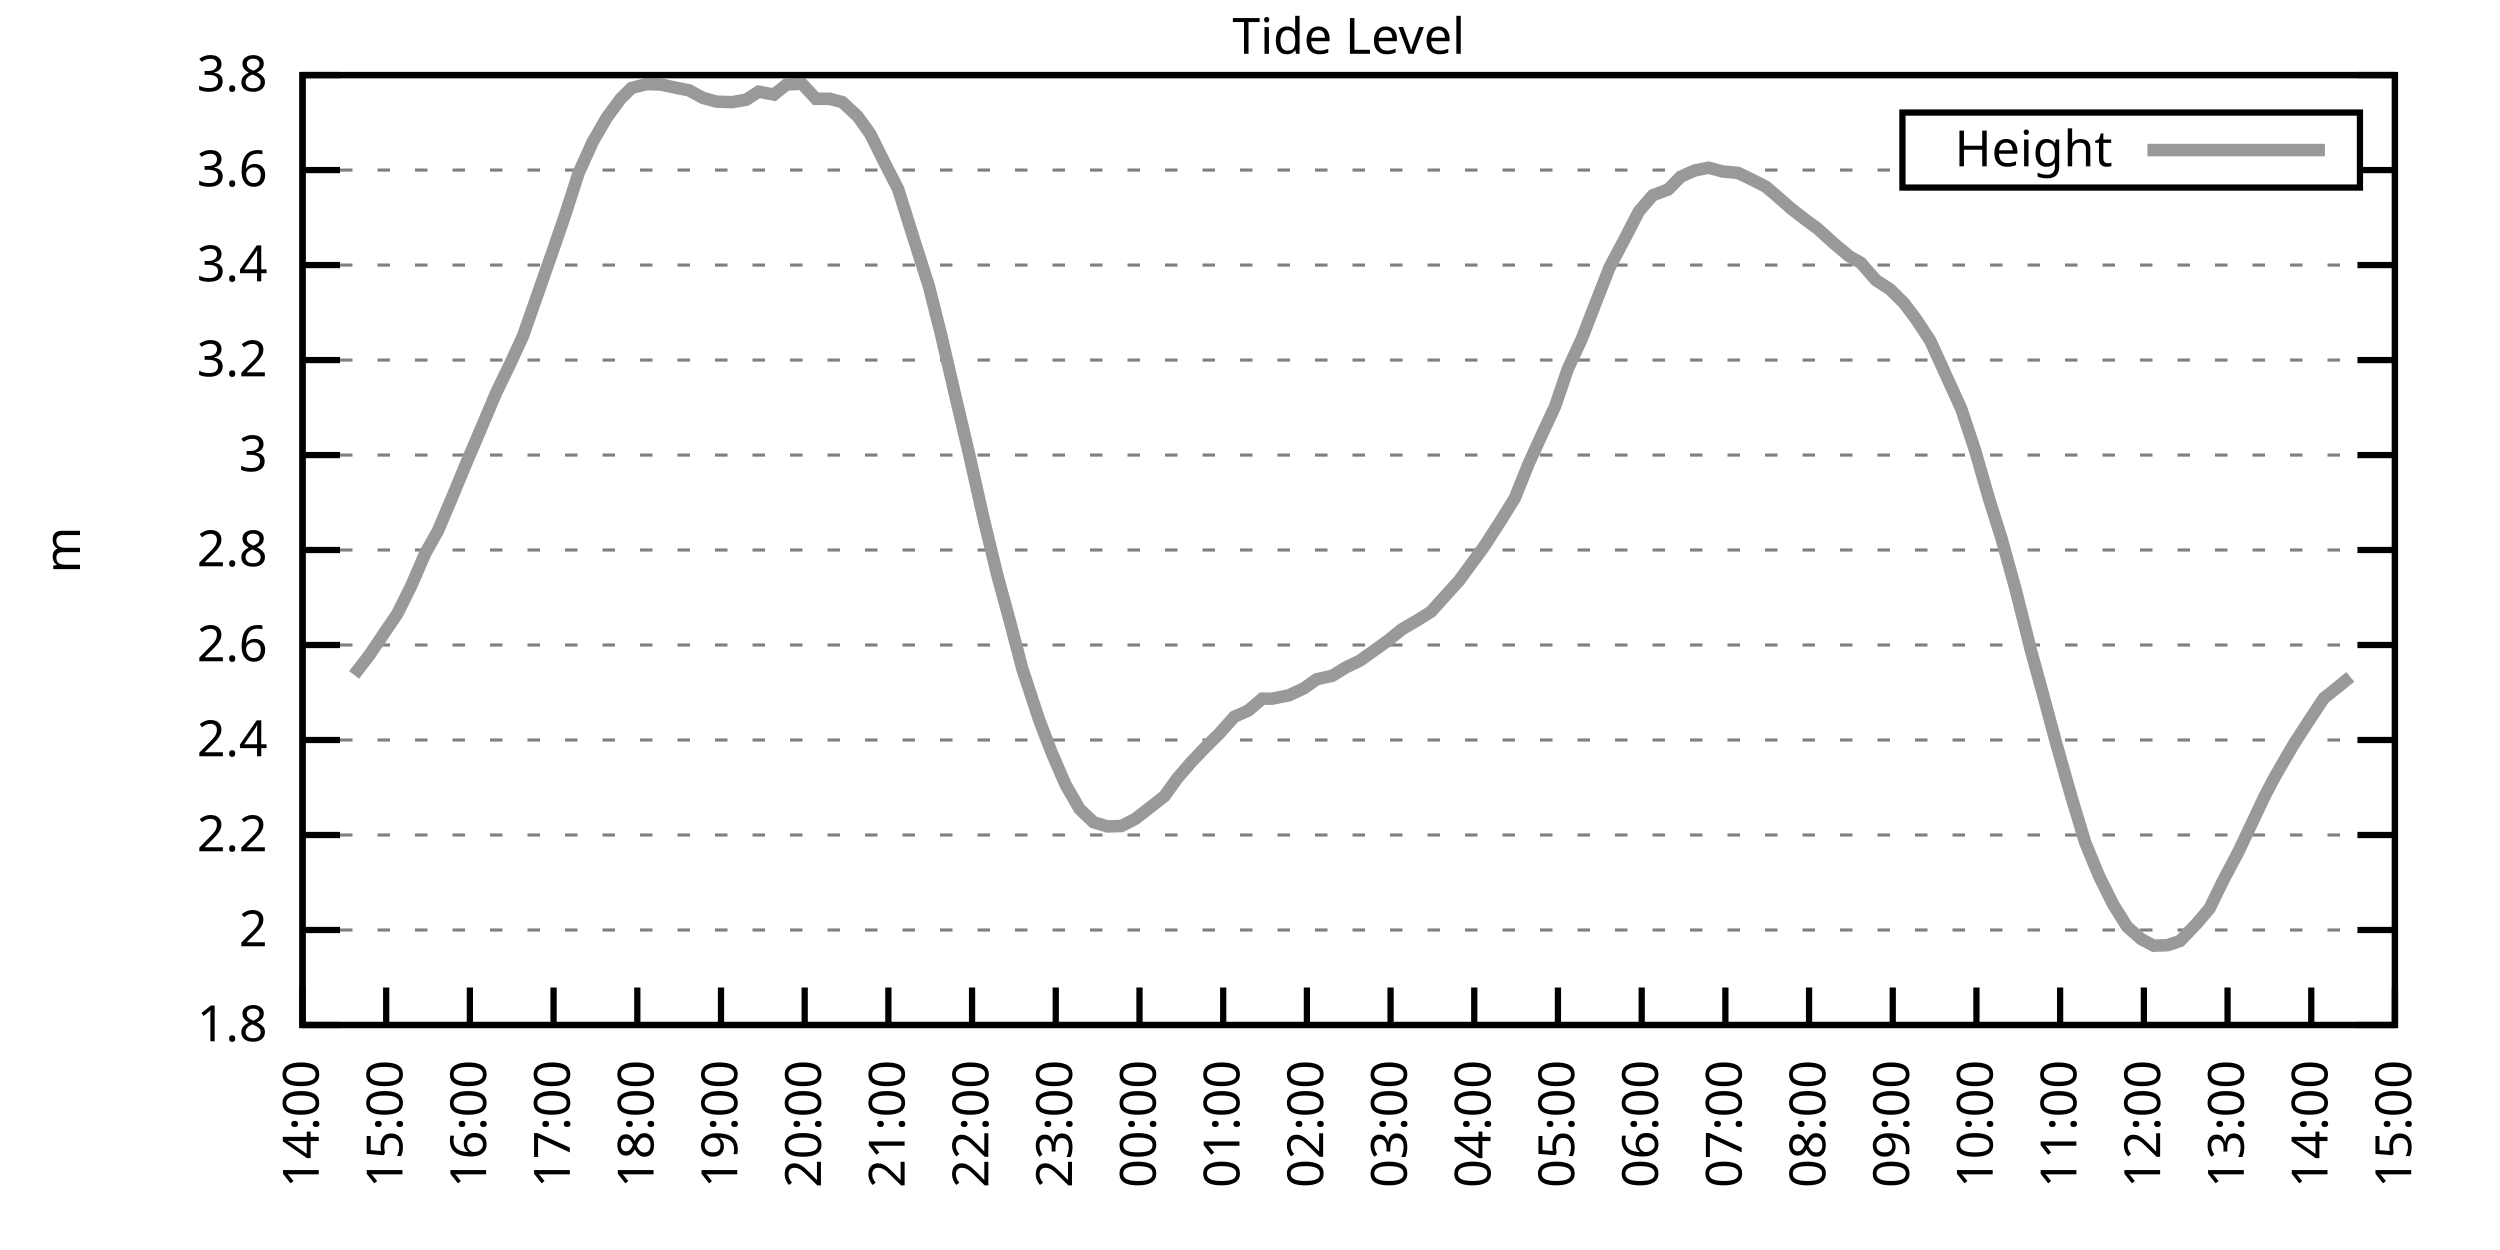
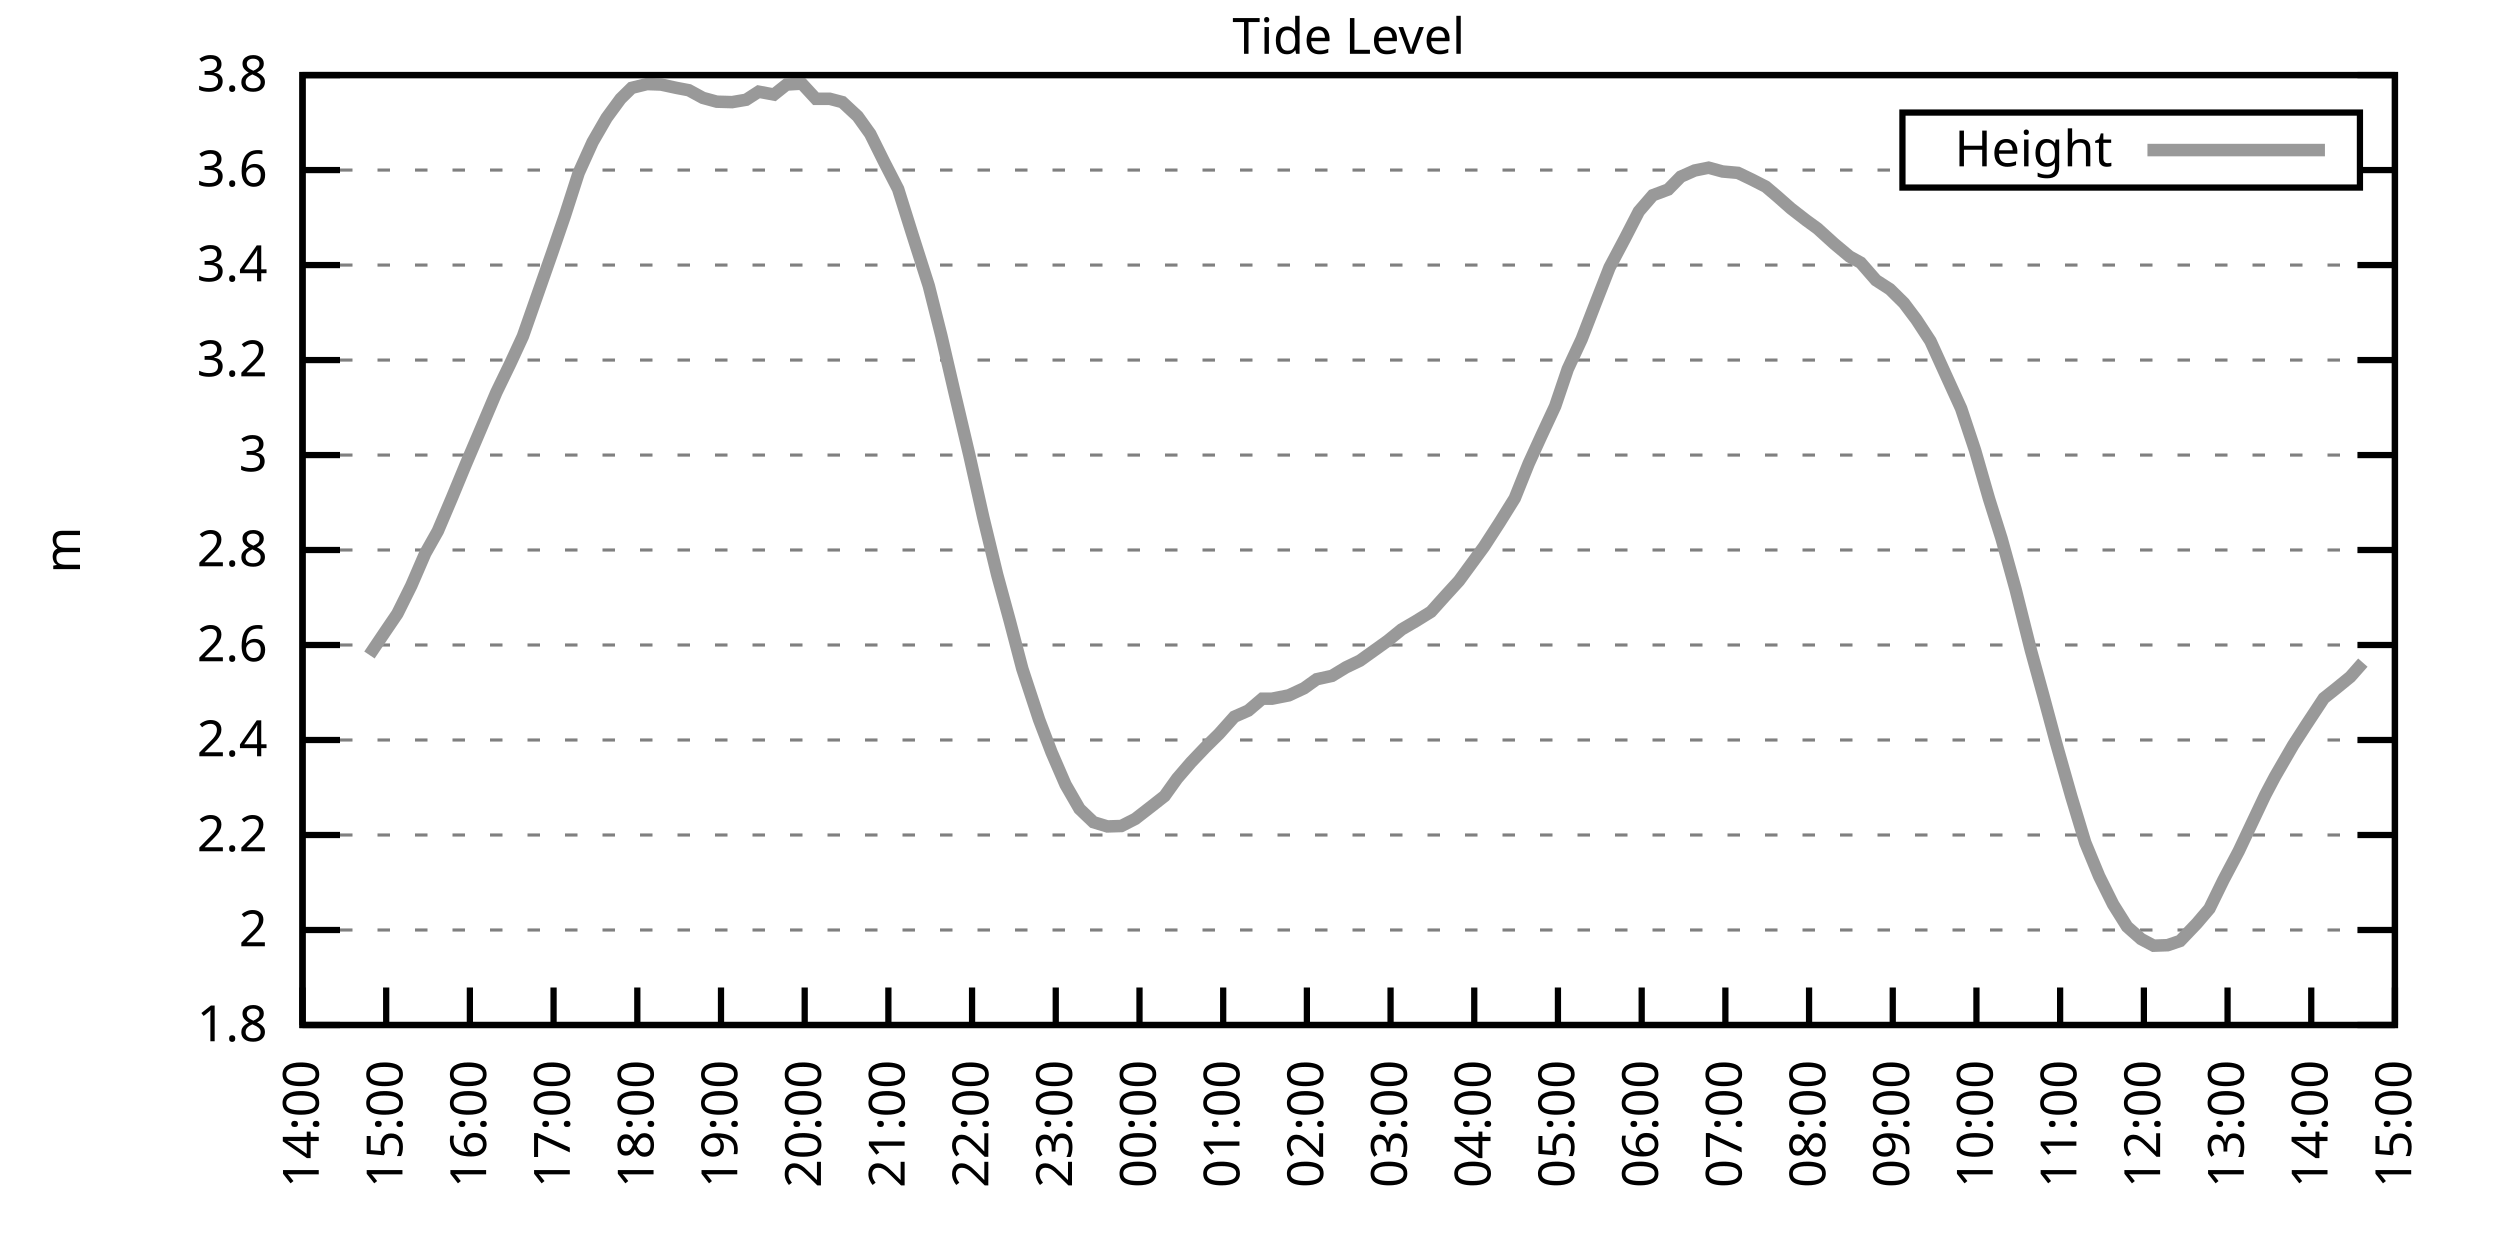
<svg xmlns="http://www.w3.org/2000/svg" xmlns:xlink="http://www.w3.org/1999/xlink" width="400" height="200" viewBox="0 0 400 200">
  <g id="gnuplot_canvas">
    <rect x="0" y="0" width="400" height="200" fill="none" />
    <defs>
      <circle id="gpDot" r="0.5" stroke-width="0.5" stroke="currentColor" />
      <path id="gpPt0" stroke-width="0.333" stroke="currentColor" d="M-1,0 h2 M0,-1 v2" />
      <path id="gpPt1" stroke-width="0.333" stroke="currentColor" d="M-1,-1 L1,1 M1,-1 L-1,1" />
      <path id="gpPt2" stroke-width="0.333" stroke="currentColor" d="M-1,0 L1,0 M0,-1 L0,1 M-1,-1 L1,1 M-1,1 L1,-1" />
      <rect id="gpPt3" stroke-width="0.333" stroke="currentColor" x="-1" y="-1" width="2" height="2" />
      <rect id="gpPt4" stroke-width="0.333" stroke="currentColor" fill="currentColor" x="-1" y="-1" width="2" height="2" />
      <circle id="gpPt5" stroke-width="0.333" stroke="currentColor" cx="0" cy="0" r="1" />
      <use xlink:href="#gpPt5" id="gpPt6" fill="currentColor" stroke="none" />
      <path id="gpPt7" stroke-width="0.333" stroke="currentColor" d="M0,-1.33 L-1.33,0.67 L1.33,0.67 z" />
      <use xlink:href="#gpPt7" id="gpPt8" fill="currentColor" stroke="none" />
      <use xlink:href="#gpPt7" id="gpPt9" stroke="currentColor" transform="rotate(180)" />
      <use xlink:href="#gpPt9" id="gpPt10" fill="currentColor" stroke="none" />
      <use xlink:href="#gpPt3" id="gpPt11" stroke="currentColor" transform="rotate(45)" />
      <use xlink:href="#gpPt11" id="gpPt12" fill="currentColor" stroke="none" />
      <path id="gpPt13" stroke-width="0.333" stroke="currentColor" d="M0,1.330 L1.265,0.411 L0.782,-1.067 L-0.782,-1.076 L-1.265,0.411 z" />
      <use xlink:href="#gpPt13" id="gpPt14" fill="currentColor" stroke="none" />
      <filter id="textbox" filterUnits="objectBoundingBox" x="0" y="0" height="1" width="1">
        <feFlood flood-color="white" flood-opacity="1" result="bgnd" />
        <feComposite in="SourceGraphic" in2="bgnd" operator="atop" />
      </filter>
      <filter id="greybox" filterUnits="objectBoundingBox" x="0" y="0" height="1" width="1">
        <feFlood flood-color="lightgrey" flood-opacity="1" result="grey" />
        <feComposite in="SourceGraphic" in2="grey" operator="atop" />
      </filter>
    </defs>
    <g fill="none" color="white" stroke="currentColor" stroke-width="1.00" stroke-linecap="butt" stroke-linejoin="miter">
</g>
    <g fill="none" color="black" stroke="currentColor" stroke-width="1.00" stroke-linecap="butt" stroke-linejoin="miter">
      <g stroke="none" shape-rendering="crispEdges">
        <polygon fill="rgb(255, 255, 255)" points="48.40,164.00 383.18,164.00 383.18,12.02 48.40,12.02 " />
      </g>
    </g>
    <g fill="none" color="black" stroke="currentColor" stroke-width="1.00" stroke-linecap="butt" stroke-linejoin="miter">
</g>
    <g fill="none" color="black" stroke="black" stroke-width="0.50" stroke-linecap="butt" stroke-linejoin="miter">
</g>
    <g fill="none" color="gray" stroke="currentColor" stroke-width="0.50" stroke-linecap="butt" stroke-linejoin="miter">
      <path stroke="gray" stroke-dasharray="2,4" class="gridline" d="M48.40,164.00 L383.19,164.00  " />
    </g>
    <g fill="none" color="gray" stroke="gray" stroke-width="1.00" stroke-linecap="butt" stroke-linejoin="miter">
</g>
    <g fill="none" color="black" stroke="currentColor" stroke-width="1.00" stroke-linecap="butt" stroke-linejoin="miter">
      <path stroke="black" d="M48.40,164.00 L54.40,164.00 M383.19,164.00 L377.19,164.00  " />
      <g transform="translate(42.80,166.60)" stroke="none" fill="black" font-family="Sans" font-size="8.00" text-anchor="end">
        <text>
          <tspan font-family="Sans"> 1.8</tspan>
        </text>
      </g>
    </g>
    <g fill="none" color="black" stroke="currentColor" stroke-width="1.00" stroke-linecap="butt" stroke-linejoin="miter">
</g>
    <g fill="none" color="black" stroke="black" stroke-width="0.50" stroke-linecap="butt" stroke-linejoin="miter">
</g>
    <g fill="none" color="gray" stroke="currentColor" stroke-width="0.50" stroke-linecap="butt" stroke-linejoin="miter">
      <path stroke="gray" stroke-dasharray="2,4" class="gridline" d="M48.40,148.80 L383.19,148.80  " />
    </g>
    <g fill="none" color="gray" stroke="gray" stroke-width="1.00" stroke-linecap="butt" stroke-linejoin="miter">
</g>
    <g fill="none" color="black" stroke="currentColor" stroke-width="1.00" stroke-linecap="butt" stroke-linejoin="miter">
      <path stroke="black" d="M48.40,148.80 L54.40,148.80 M383.19,148.80 L377.19,148.80  " />
      <g transform="translate(42.80,151.40)" stroke="none" fill="black" font-family="Sans" font-size="8.00" text-anchor="end">
        <text>
          <tspan font-family="Sans"> 2</tspan>
        </text>
      </g>
    </g>
    <g fill="none" color="black" stroke="currentColor" stroke-width="1.00" stroke-linecap="butt" stroke-linejoin="miter">
</g>
    <g fill="none" color="black" stroke="black" stroke-width="0.50" stroke-linecap="butt" stroke-linejoin="miter">
</g>
    <g fill="none" color="gray" stroke="currentColor" stroke-width="0.50" stroke-linecap="butt" stroke-linejoin="miter">
      <path stroke="gray" stroke-dasharray="2,4" class="gridline" d="M48.40,133.60 L383.19,133.60  " />
    </g>
    <g fill="none" color="gray" stroke="gray" stroke-width="1.00" stroke-linecap="butt" stroke-linejoin="miter">
</g>
    <g fill="none" color="black" stroke="currentColor" stroke-width="1.00" stroke-linecap="butt" stroke-linejoin="miter">
      <path stroke="black" d="M48.40,133.60 L54.40,133.60 M383.19,133.60 L377.19,133.60  " />
      <g transform="translate(42.80,136.20)" stroke="none" fill="black" font-family="Sans" font-size="8.00" text-anchor="end">
        <text>
          <tspan font-family="Sans"> 2.2</tspan>
        </text>
      </g>
    </g>
    <g fill="none" color="black" stroke="currentColor" stroke-width="1.00" stroke-linecap="butt" stroke-linejoin="miter">
</g>
    <g fill="none" color="black" stroke="black" stroke-width="0.50" stroke-linecap="butt" stroke-linejoin="miter">
</g>
    <g fill="none" color="gray" stroke="currentColor" stroke-width="0.50" stroke-linecap="butt" stroke-linejoin="miter">
      <path stroke="gray" stroke-dasharray="2,4" class="gridline" d="M48.40,118.40 L383.19,118.40  " />
    </g>
    <g fill="none" color="gray" stroke="gray" stroke-width="1.00" stroke-linecap="butt" stroke-linejoin="miter">
</g>
    <g fill="none" color="black" stroke="currentColor" stroke-width="1.00" stroke-linecap="butt" stroke-linejoin="miter">
      <path stroke="black" d="M48.40,118.40 L54.40,118.40 M383.19,118.40 L377.19,118.40  " />
      <g transform="translate(42.80,121.00)" stroke="none" fill="black" font-family="Sans" font-size="8.00" text-anchor="end">
        <text>
          <tspan font-family="Sans"> 2.4</tspan>
        </text>
      </g>
    </g>
    <g fill="none" color="black" stroke="currentColor" stroke-width="1.00" stroke-linecap="butt" stroke-linejoin="miter">
</g>
    <g fill="none" color="black" stroke="black" stroke-width="0.50" stroke-linecap="butt" stroke-linejoin="miter">
</g>
    <g fill="none" color="gray" stroke="currentColor" stroke-width="0.50" stroke-linecap="butt" stroke-linejoin="miter">
      <path stroke="gray" stroke-dasharray="2,4" class="gridline" d="M48.40,103.20 L383.19,103.20  " />
    </g>
    <g fill="none" color="gray" stroke="gray" stroke-width="1.00" stroke-linecap="butt" stroke-linejoin="miter">
</g>
    <g fill="none" color="black" stroke="currentColor" stroke-width="1.00" stroke-linecap="butt" stroke-linejoin="miter">
      <path stroke="black" d="M48.40,103.20 L54.40,103.20 M383.19,103.20 L377.19,103.20  " />
      <g transform="translate(42.80,105.80)" stroke="none" fill="black" font-family="Sans" font-size="8.00" text-anchor="end">
        <text>
          <tspan font-family="Sans"> 2.6</tspan>
        </text>
      </g>
    </g>
    <g fill="none" color="black" stroke="currentColor" stroke-width="1.00" stroke-linecap="butt" stroke-linejoin="miter">
</g>
    <g fill="none" color="black" stroke="black" stroke-width="0.50" stroke-linecap="butt" stroke-linejoin="miter">
</g>
    <g fill="none" color="gray" stroke="currentColor" stroke-width="0.50" stroke-linecap="butt" stroke-linejoin="miter">
      <path stroke="gray" stroke-dasharray="2,4" class="gridline" d="M48.40,88.00 L383.19,88.00  " />
    </g>
    <g fill="none" color="gray" stroke="gray" stroke-width="1.00" stroke-linecap="butt" stroke-linejoin="miter">
</g>
    <g fill="none" color="black" stroke="currentColor" stroke-width="1.00" stroke-linecap="butt" stroke-linejoin="miter">
      <path stroke="black" d="M48.40,88.00 L54.40,88.00 M383.19,88.00 L377.19,88.00  " />
      <g transform="translate(42.80,90.60)" stroke="none" fill="black" font-family="Sans" font-size="8.00" text-anchor="end">
        <text>
          <tspan font-family="Sans"> 2.8</tspan>
        </text>
      </g>
    </g>
    <g fill="none" color="black" stroke="currentColor" stroke-width="1.00" stroke-linecap="butt" stroke-linejoin="miter">
</g>
    <g fill="none" color="black" stroke="black" stroke-width="0.50" stroke-linecap="butt" stroke-linejoin="miter">
</g>
    <g fill="none" color="gray" stroke="currentColor" stroke-width="0.50" stroke-linecap="butt" stroke-linejoin="miter">
      <path stroke="gray" stroke-dasharray="2,4" class="gridline" d="M48.40,72.81 L383.19,72.81  " />
    </g>
    <g fill="none" color="gray" stroke="gray" stroke-width="1.00" stroke-linecap="butt" stroke-linejoin="miter">
</g>
    <g fill="none" color="black" stroke="currentColor" stroke-width="1.00" stroke-linecap="butt" stroke-linejoin="miter">
      <path stroke="black" d="M48.40,72.81 L54.40,72.81 M383.19,72.81 L377.19,72.81  " />
      <g transform="translate(42.80,75.41)" stroke="none" fill="black" font-family="Sans" font-size="8.00" text-anchor="end">
        <text>
          <tspan font-family="Sans"> 3</tspan>
        </text>
      </g>
    </g>
    <g fill="none" color="black" stroke="currentColor" stroke-width="1.00" stroke-linecap="butt" stroke-linejoin="miter">
</g>
    <g fill="none" color="black" stroke="black" stroke-width="0.50" stroke-linecap="butt" stroke-linejoin="miter">
</g>
    <g fill="none" color="gray" stroke="currentColor" stroke-width="0.50" stroke-linecap="butt" stroke-linejoin="miter">
      <path stroke="gray" stroke-dasharray="2,4" class="gridline" d="M48.40,57.61 L383.19,57.61  " />
    </g>
    <g fill="none" color="gray" stroke="gray" stroke-width="1.00" stroke-linecap="butt" stroke-linejoin="miter">
</g>
    <g fill="none" color="black" stroke="currentColor" stroke-width="1.00" stroke-linecap="butt" stroke-linejoin="miter">
      <path stroke="black" d="M48.40,57.61 L54.40,57.61 M383.19,57.61 L377.19,57.61  " />
      <g transform="translate(42.80,60.21)" stroke="none" fill="black" font-family="Sans" font-size="8.00" text-anchor="end">
        <text>
          <tspan font-family="Sans"> 3.2</tspan>
        </text>
      </g>
    </g>
    <g fill="none" color="black" stroke="currentColor" stroke-width="1.00" stroke-linecap="butt" stroke-linejoin="miter">
</g>
    <g fill="none" color="black" stroke="black" stroke-width="0.50" stroke-linecap="butt" stroke-linejoin="miter">
</g>
    <g fill="none" color="gray" stroke="currentColor" stroke-width="0.50" stroke-linecap="butt" stroke-linejoin="miter">
      <path stroke="gray" stroke-dasharray="2,4" class="gridline" d="M48.40,42.41 L383.19,42.41  " />
    </g>
    <g fill="none" color="gray" stroke="gray" stroke-width="1.00" stroke-linecap="butt" stroke-linejoin="miter">
</g>
    <g fill="none" color="black" stroke="currentColor" stroke-width="1.00" stroke-linecap="butt" stroke-linejoin="miter">
      <path stroke="black" d="M48.40,42.41 L54.40,42.41 M383.19,42.41 L377.19,42.41  " />
      <g transform="translate(42.80,45.01)" stroke="none" fill="black" font-family="Sans" font-size="8.00" text-anchor="end">
        <text>
          <tspan font-family="Sans"> 3.4</tspan>
        </text>
      </g>
    </g>
    <g fill="none" color="black" stroke="currentColor" stroke-width="1.00" stroke-linecap="butt" stroke-linejoin="miter">
</g>
    <g fill="none" color="black" stroke="black" stroke-width="0.50" stroke-linecap="butt" stroke-linejoin="miter">
</g>
    <g fill="none" color="gray" stroke="currentColor" stroke-width="0.50" stroke-linecap="butt" stroke-linejoin="miter">
      <path stroke="gray" stroke-dasharray="2,4" class="gridline" d="M48.40,27.21 L304.39,27.21 M377.59,27.21 L383.19,27.21  " />
    </g>
    <g fill="none" color="gray" stroke="gray" stroke-width="1.00" stroke-linecap="butt" stroke-linejoin="miter">
</g>
    <g fill="none" color="black" stroke="currentColor" stroke-width="1.00" stroke-linecap="butt" stroke-linejoin="miter">
      <path stroke="black" d="M48.40,27.21 L54.40,27.21 M383.19,27.21 L377.19,27.21  " />
      <g transform="translate(42.80,29.81)" stroke="none" fill="black" font-family="Sans" font-size="8.00" text-anchor="end">
        <text>
          <tspan font-family="Sans"> 3.6</tspan>
        </text>
      </g>
    </g>
    <g fill="none" color="black" stroke="currentColor" stroke-width="1.00" stroke-linecap="butt" stroke-linejoin="miter">
</g>
    <g fill="none" color="black" stroke="black" stroke-width="0.50" stroke-linecap="butt" stroke-linejoin="miter">
</g>
    <g fill="none" color="gray" stroke="currentColor" stroke-width="0.50" stroke-linecap="butt" stroke-linejoin="miter">
      <path stroke="gray" stroke-dasharray="2,4" class="gridline" d="M48.40,12.01 L383.19,12.01  " />
    </g>
    <g fill="none" color="gray" stroke="gray" stroke-width="1.00" stroke-linecap="butt" stroke-linejoin="miter">
</g>
    <g fill="none" color="black" stroke="currentColor" stroke-width="1.00" stroke-linecap="butt" stroke-linejoin="miter">
      <path stroke="black" d="M48.40,12.01 L54.40,12.01 M383.19,12.01 L377.19,12.01  " />
      <g transform="translate(42.80,14.61)" stroke="none" fill="black" font-family="Sans" font-size="8.00" text-anchor="end">
        <text>
          <tspan font-family="Sans"> 3.8</tspan>
        </text>
      </g>
    </g>
    <g fill="none" color="black" stroke="currentColor" stroke-width="1.00" stroke-linecap="butt" stroke-linejoin="miter">
      <path stroke="black" d="M48.40,164.00 L48.40,158.00  " />
      <g transform="translate(51.00,169.60) rotate(270.00)" stroke="none" fill="black" font-family="Sans" font-size="8.00" text-anchor="end">
        <text>
          <tspan font-family="Sans">14:00</tspan>
        </text>
      </g>
    </g>
    <g fill="none" color="black" stroke="currentColor" stroke-width="1.00" stroke-linecap="butt" stroke-linejoin="miter">
      <path stroke="black" d="M61.79,164.00 L61.79,158.00  " />
      <g transform="translate(64.39,169.60) rotate(270.00)" stroke="none" fill="black" font-family="Sans" font-size="8.00" text-anchor="end">
        <text>
          <tspan font-family="Sans">15:00</tspan>
        </text>
      </g>
    </g>
    <g fill="none" color="black" stroke="currentColor" stroke-width="1.00" stroke-linecap="butt" stroke-linejoin="miter">
      <path stroke="black" d="M75.18,164.00 L75.18,158.00  " />
      <g transform="translate(77.78,169.60) rotate(270.00)" stroke="none" fill="black" font-family="Sans" font-size="8.00" text-anchor="end">
        <text>
          <tspan font-family="Sans">16:00</tspan>
        </text>
      </g>
    </g>
    <g fill="none" color="black" stroke="currentColor" stroke-width="1.00" stroke-linecap="butt" stroke-linejoin="miter">
      <path stroke="black" d="M88.57,164.00 L88.57,158.00  " />
      <g transform="translate(91.17,169.60) rotate(270.00)" stroke="none" fill="black" font-family="Sans" font-size="8.00" text-anchor="end">
        <text>
          <tspan font-family="Sans">17:00</tspan>
        </text>
      </g>
    </g>
    <g fill="none" color="black" stroke="currentColor" stroke-width="1.00" stroke-linecap="butt" stroke-linejoin="miter">
      <path stroke="black" d="M101.97,164.00 L101.97,158.00  " />
      <g transform="translate(104.57,169.60) rotate(270.00)" stroke="none" fill="black" font-family="Sans" font-size="8.00" text-anchor="end">
        <text>
          <tspan font-family="Sans">18:00</tspan>
        </text>
      </g>
    </g>
    <g fill="none" color="black" stroke="currentColor" stroke-width="1.00" stroke-linecap="butt" stroke-linejoin="miter">
      <path stroke="black" d="M115.36,164.00 L115.36,158.00  " />
      <g transform="translate(117.96,169.60) rotate(270.00)" stroke="none" fill="black" font-family="Sans" font-size="8.00" text-anchor="end">
        <text>
          <tspan font-family="Sans">19:00</tspan>
        </text>
      </g>
    </g>
    <g fill="none" color="black" stroke="currentColor" stroke-width="1.00" stroke-linecap="butt" stroke-linejoin="miter">
      <path stroke="black" d="M128.75,164.00 L128.75,158.00  " />
      <g transform="translate(131.35,169.60) rotate(270.00)" stroke="none" fill="black" font-family="Sans" font-size="8.00" text-anchor="end">
        <text>
          <tspan font-family="Sans">20:00</tspan>
        </text>
      </g>
    </g>
    <g fill="none" color="black" stroke="currentColor" stroke-width="1.00" stroke-linecap="butt" stroke-linejoin="miter">
      <path stroke="black" d="M142.14,164.00 L142.14,158.00  " />
      <g transform="translate(144.74,169.60) rotate(270.00)" stroke="none" fill="black" font-family="Sans" font-size="8.00" text-anchor="end">
        <text>
          <tspan font-family="Sans">21:00</tspan>
        </text>
      </g>
    </g>
    <g fill="none" color="black" stroke="currentColor" stroke-width="1.00" stroke-linecap="butt" stroke-linejoin="miter">
      <path stroke="black" d="M155.53,164.00 L155.53,158.00  " />
      <g transform="translate(158.13,169.60) rotate(270.00)" stroke="none" fill="black" font-family="Sans" font-size="8.00" text-anchor="end">
        <text>
          <tspan font-family="Sans">22:00</tspan>
        </text>
      </g>
    </g>
    <g fill="none" color="black" stroke="currentColor" stroke-width="1.00" stroke-linecap="butt" stroke-linejoin="miter">
      <path stroke="black" d="M168.92,164.00 L168.92,158.00  " />
      <g transform="translate(171.52,169.60) rotate(270.00)" stroke="none" fill="black" font-family="Sans" font-size="8.00" text-anchor="end">
        <text>
          <tspan font-family="Sans">23:00</tspan>
        </text>
      </g>
    </g>
    <g fill="none" color="black" stroke="currentColor" stroke-width="1.00" stroke-linecap="butt" stroke-linejoin="miter">
      <path stroke="black" d="M182.32,164.00 L182.32,158.00  " />
      <g transform="translate(184.92,169.60) rotate(270.00)" stroke="none" fill="black" font-family="Sans" font-size="8.00" text-anchor="end">
        <text>
          <tspan font-family="Sans">00:00</tspan>
        </text>
      </g>
    </g>
    <g fill="none" color="black" stroke="currentColor" stroke-width="1.00" stroke-linecap="butt" stroke-linejoin="miter">
      <path stroke="black" d="M195.71,164.00 L195.71,158.00  " />
      <g transform="translate(198.31,169.60) rotate(270.00)" stroke="none" fill="black" font-family="Sans" font-size="8.00" text-anchor="end">
        <text>
          <tspan font-family="Sans">01:00</tspan>
        </text>
      </g>
    </g>
    <g fill="none" color="black" stroke="currentColor" stroke-width="1.00" stroke-linecap="butt" stroke-linejoin="miter">
      <path stroke="black" d="M209.10,164.00 L209.10,158.00  " />
      <g transform="translate(211.70,169.60) rotate(270.00)" stroke="none" fill="black" font-family="Sans" font-size="8.00" text-anchor="end">
        <text>
          <tspan font-family="Sans">02:00</tspan>
        </text>
      </g>
    </g>
    <g fill="none" color="black" stroke="currentColor" stroke-width="1.00" stroke-linecap="butt" stroke-linejoin="miter">
      <path stroke="black" d="M222.49,164.00 L222.49,158.00  " />
      <g transform="translate(225.09,169.60) rotate(270.00)" stroke="none" fill="black" font-family="Sans" font-size="8.00" text-anchor="end">
        <text>
          <tspan font-family="Sans">03:00</tspan>
        </text>
      </g>
    </g>
    <g fill="none" color="black" stroke="currentColor" stroke-width="1.00" stroke-linecap="butt" stroke-linejoin="miter">
      <path stroke="black" d="M235.88,164.00 L235.88,158.00  " />
      <g transform="translate(238.48,169.60) rotate(270.00)" stroke="none" fill="black" font-family="Sans" font-size="8.00" text-anchor="end">
        <text>
          <tspan font-family="Sans">04:00</tspan>
        </text>
      </g>
    </g>
    <g fill="none" color="black" stroke="currentColor" stroke-width="1.00" stroke-linecap="butt" stroke-linejoin="miter">
      <path stroke="black" d="M249.27,164.00 L249.27,158.00  " />
      <g transform="translate(251.87,169.60) rotate(270.00)" stroke="none" fill="black" font-family="Sans" font-size="8.00" text-anchor="end">
        <text>
          <tspan font-family="Sans">05:00</tspan>
        </text>
      </g>
    </g>
    <g fill="none" color="black" stroke="currentColor" stroke-width="1.00" stroke-linecap="butt" stroke-linejoin="miter">
      <path stroke="black" d="M262.67,164.00 L262.67,158.00  " />
      <g transform="translate(265.27,169.60) rotate(270.00)" stroke="none" fill="black" font-family="Sans" font-size="8.00" text-anchor="end">
        <text>
          <tspan font-family="Sans">06:00</tspan>
        </text>
      </g>
    </g>
    <g fill="none" color="black" stroke="currentColor" stroke-width="1.00" stroke-linecap="butt" stroke-linejoin="miter">
      <path stroke="black" d="M276.06,164.00 L276.06,158.00  " />
      <g transform="translate(278.66,169.60) rotate(270.00)" stroke="none" fill="black" font-family="Sans" font-size="8.00" text-anchor="end">
        <text>
          <tspan font-family="Sans">07:00</tspan>
        </text>
      </g>
    </g>
    <g fill="none" color="black" stroke="currentColor" stroke-width="1.00" stroke-linecap="butt" stroke-linejoin="miter">
      <path stroke="black" d="M289.45,164.00 L289.45,158.00  " />
      <g transform="translate(292.05,169.60) rotate(270.00)" stroke="none" fill="black" font-family="Sans" font-size="8.00" text-anchor="end">
        <text>
          <tspan font-family="Sans">08:00</tspan>
        </text>
      </g>
    </g>
    <g fill="none" color="black" stroke="currentColor" stroke-width="1.00" stroke-linecap="butt" stroke-linejoin="miter">
      <path stroke="black" d="M302.84,164.00 L302.84,158.00  " />
      <g transform="translate(305.44,169.60) rotate(270.00)" stroke="none" fill="black" font-family="Sans" font-size="8.00" text-anchor="end">
        <text>
          <tspan font-family="Sans">09:00</tspan>
        </text>
      </g>
    </g>
    <g fill="none" color="black" stroke="currentColor" stroke-width="1.00" stroke-linecap="butt" stroke-linejoin="miter">
      <path stroke="black" d="M316.23,164.00 L316.23,158.00  " />
      <g transform="translate(318.83,169.60) rotate(270.00)" stroke="none" fill="black" font-family="Sans" font-size="8.00" text-anchor="end">
        <text>
          <tspan font-family="Sans">10:00</tspan>
        </text>
      </g>
    </g>
    <g fill="none" color="black" stroke="currentColor" stroke-width="1.00" stroke-linecap="butt" stroke-linejoin="miter">
      <path stroke="black" d="M329.62,164.00 L329.62,158.00  " />
      <g transform="translate(332.22,169.60) rotate(270.00)" stroke="none" fill="black" font-family="Sans" font-size="8.00" text-anchor="end">
        <text>
          <tspan font-family="Sans">11:00</tspan>
        </text>
      </g>
    </g>
    <g fill="none" color="black" stroke="currentColor" stroke-width="1.00" stroke-linecap="butt" stroke-linejoin="miter">
      <path stroke="black" d="M343.02,164.00 L343.02,158.00  " />
      <g transform="translate(345.62,169.60) rotate(270.00)" stroke="none" fill="black" font-family="Sans" font-size="8.00" text-anchor="end">
        <text>
          <tspan font-family="Sans">12:00</tspan>
        </text>
      </g>
    </g>
    <g fill="none" color="black" stroke="currentColor" stroke-width="1.00" stroke-linecap="butt" stroke-linejoin="miter">
      <path stroke="black" d="M356.41,164.00 L356.41,158.00  " />
      <g transform="translate(359.01,169.60) rotate(270.00)" stroke="none" fill="black" font-family="Sans" font-size="8.00" text-anchor="end">
        <text>
          <tspan font-family="Sans">13:00</tspan>
        </text>
      </g>
    </g>
    <g fill="none" color="black" stroke="currentColor" stroke-width="1.00" stroke-linecap="butt" stroke-linejoin="miter">
      <path stroke="black" d="M369.80,164.00 L369.80,158.00  " />
      <g transform="translate(372.40,169.60) rotate(270.00)" stroke="none" fill="black" font-family="Sans" font-size="8.00" text-anchor="end">
        <text>
          <tspan font-family="Sans">14:00</tspan>
        </text>
      </g>
    </g>
    <g fill="none" color="black" stroke="currentColor" stroke-width="1.00" stroke-linecap="butt" stroke-linejoin="miter">
      <path stroke="black" d="M383.19,164.00 L383.19,158.00  " />
      <g transform="translate(385.79,169.60) rotate(270.00)" stroke="none" fill="black" font-family="Sans" font-size="8.00" text-anchor="end">
        <text>
          <tspan font-family="Sans">15:00</tspan>
        </text>
      </g>
    </g>
    <g fill="none" color="black" stroke="currentColor" stroke-width="1.00" stroke-linecap="butt" stroke-linejoin="miter">
</g>
    <g fill="none" color="black" stroke="currentColor" stroke-width="1.00" stroke-linecap="butt" stroke-linejoin="miter">
      <path stroke="black" d="M48.40,12.01 L48.40,164.00 L383.19,164.00 L383.19,12.01 L48.40,12.01 Z  " />
    </g>
    <g fill="none" color="black" stroke="currentColor" stroke-width="1.00" stroke-linecap="butt" stroke-linejoin="miter">
</g>
    <g fill="none" color="black" stroke="currentColor" stroke-width="1.00" stroke-linecap="butt" stroke-linejoin="miter">
      <path stroke="black" d="M304.39,30.01 L304.39,18.01 L377.59,18.01 L377.59,30.01 L304.39,30.01 Z  " />
    </g>
    <g id="Tide_level_plot_1">
      <g fill="none" color="white" stroke="black" stroke-width="2.00" stroke-linecap="butt" stroke-linejoin="miter">
</g>
      <g fill="none" color="black" stroke="currentColor" stroke-width="2.00" stroke-linecap="butt" stroke-linejoin="miter">
        <g transform="translate(337.99,26.61)" stroke="none" fill="black" font-family="Sans" font-size="8.00" text-anchor="end">
          <text>
            <tspan font-family="Sans">Height</tspan>
          </text>
        </g>
      </g>
      <g fill="none" color="black" stroke="currentColor" stroke-width="2.00" stroke-linecap="butt" stroke-linejoin="miter">
-         <path stroke="rgb(153, 153, 153)" d="M343.59,24.01 L371.99,24.01 M56.66,107.99 L59.11,104.80 L61.57,101.15 L63.58,98.19 L65.81,93.70 L68.04,88.54   L70.05,84.97 L72.28,79.72 L74.51,74.33 L76.52,69.61 L79.42,62.77 L81.66,58.14 L83.66,53.81 L88.35,40.43   L90.36,34.58 L92.59,27.66 L94.82,22.73 L97.06,18.85 L99.29,15.81 L101.07,14.06 L103.53,13.45 L105.76,13.53   L108.22,14.06 L110.22,14.44 L112.46,15.66 L114.69,16.27 L117.14,16.34 L119.38,15.96 L121.38,14.67 L123.84,15.13   L125.85,13.53 L128.30,13.38 L130.54,15.81 L132.77,15.81 L134.78,16.34 L137.23,18.62 L139.24,21.43 L141.47,25.92   L143.70,30.25 L145.94,37.39 L148.61,45.75 L150.62,53.73 L152.63,62.39 L155.09,72.81 L157.32,82.76 L159.55,91.96   L161.56,99.33 L163.57,107.00 L166.25,115.14 L168.25,120.38 L170.49,125.55 L172.72,129.42 L174.95,131.55 L177.18,132.23   L179.41,132.16 L181.65,131.02 L184.10,129.12 L186.33,127.37 L188.34,124.56 L190.57,121.97 L192.81,119.62 L195.04,117.42   L197.49,114.68 L199.73,113.69 L201.96,111.79 L203.52,111.79 L206.20,111.26 L208.65,110.12 L210.66,108.68 L213.12,108.14   L215.35,106.78 L217.58,105.71 L222.04,102.52 L224.28,100.70 L226.51,99.40 L228.96,97.88 L231.20,95.38 L233.43,92.94   L235.21,90.51 L237.44,87.47 L239.90,83.67 L242.36,79.72 L244.59,74.17 L246.60,69.77 L248.83,64.98 L250.84,59.05   L253.07,54.26 L255.30,48.49 L257.53,42.79 L259.99,38.15 L262.22,33.82 L264.45,31.24 L266.91,30.32 L268.92,28.27   L271.15,27.28 L273.38,26.83 L275.61,27.44 L278.07,27.66 L280.30,28.73 L282.53,29.87 L284.32,31.39 L286.55,33.36   L289.00,35.26 L290.79,36.56 L293.47,38.99 L295.92,41.04 L297.71,42.03 L300.16,44.84 L302.39,46.28 L304.63,48.49   L306.63,51.15 L308.87,54.57 L311.32,59.96 L313.78,65.36 L316.01,72.05 L318.24,79.80 L320.25,86.18 L322.48,94.24   L324.94,104.04 L326.95,111.34 L328.95,118.78 L331.41,127.45 L333.64,134.82 L335.87,140.21 L338.10,144.70 L340.34,148.27   L342.57,150.24 L344.58,151.31 L346.81,151.23 L348.82,150.55 L351.50,147.74 L353.51,145.38 L355.74,140.82 L358.19,136.19   L360.20,131.93 L362.43,127.22 L364.00,124.25 L366.90,119.24 L368.91,116.12 L371.81,111.72 L373.82,110.12 L376.05,108.30    " />
+         <path stroke="rgb(153, 153, 153)" d="M343.59,24.01 L371.99,24.01 M59.11,104.80 L61.57,101.15 L63.58,98.19 L65.81,93.70 L68.04,88.54 L70.05,84.97   L72.28,79.72 L74.51,74.33 L76.52,69.61 L79.42,62.77 L81.66,58.14 L83.66,53.81 L88.35,40.43 L90.36,34.58   L92.59,27.66 L94.82,22.73 L97.06,18.85 L99.29,15.81 L101.07,14.06 L103.53,13.45 L105.76,13.53 L108.22,14.06   L110.22,14.44 L112.46,15.66 L114.69,16.27 L117.14,16.34 L119.38,15.96 L121.38,14.67 L123.84,15.13 L125.85,13.53   L128.30,13.38 L130.54,15.81 L132.77,15.81 L134.78,16.34 L137.23,18.62 L139.24,21.43 L141.47,25.92 L143.70,30.25   L145.94,37.39 L148.61,45.75 L150.62,53.73 L152.63,62.39 L155.09,72.81 L157.32,82.76 L159.55,91.96 L161.56,99.33   L163.57,107.00 L166.25,115.14 L168.25,120.38 L170.49,125.55 L172.72,129.42 L174.95,131.55 L177.18,132.23 L179.41,132.16   L181.65,131.02 L184.10,129.12 L186.33,127.37 L188.34,124.56 L190.57,121.97 L192.81,119.62 L195.04,117.42 L197.49,114.68   L199.73,113.69 L201.96,111.79 L203.52,111.79 L206.20,111.26 L208.65,110.12 L210.66,108.68 L213.12,108.14 L215.35,106.78   L217.58,105.71 L222.04,102.52 L224.28,100.70 L226.51,99.40 L228.96,97.88 L231.20,95.38 L233.43,92.94 L235.21,90.51   L237.44,87.47 L239.90,83.67 L242.36,79.72 L244.59,74.17 L246.60,69.77 L248.83,64.98 L250.84,59.05 L253.07,54.26   L255.30,48.49 L257.53,42.79 L259.99,38.15 L262.22,33.82 L264.45,31.24 L266.91,30.32 L268.92,28.27 L271.15,27.28   L273.38,26.83 L275.61,27.44 L278.07,27.66 L280.30,28.73 L282.53,29.87 L284.32,31.39 L286.55,33.36 L289.00,35.26   L290.79,36.56 L293.47,38.99 L295.92,41.04 L297.71,42.03 L300.16,44.84 L302.39,46.28 L304.63,48.49 L306.63,51.15   L308.87,54.57 L311.32,59.96 L313.78,65.36 L316.01,72.05 L318.24,79.80 L320.25,86.18 L322.48,94.24 L324.94,104.04   L326.95,111.34 L328.95,118.78 L331.41,127.45 L333.64,134.82 L335.87,140.21 L338.10,144.70 L340.34,148.27 L342.57,150.24   L344.58,151.31 L346.81,151.23 L348.82,150.55 L351.50,147.74 L353.51,145.38 L355.74,140.82 L358.19,136.19 L360.20,131.93   L362.43,127.22 L364.00,124.25 L366.90,119.24 L368.91,116.12 L371.81,111.72 L373.82,110.12 L376.05,108.30 L378.06,106.02    " />
      </g>
    </g>
    <g fill="none" color="black" stroke="currentColor" stroke-width="2.00" stroke-linecap="butt" stroke-linejoin="miter">
</g>
    <g fill="none" color="black" stroke="black" stroke-width="1.00" stroke-linecap="butt" stroke-linejoin="miter">
</g>
    <g fill="none" color="black" stroke="currentColor" stroke-width="1.00" stroke-linecap="butt" stroke-linejoin="miter">
      <path stroke="black" d="M48.40,12.01 L48.40,164.00 L383.19,164.00 L383.19,12.01 L48.40,12.01 Z  " />
      <g transform="translate(12.80,88.01) rotate(270.00)" stroke="none" fill="black" font-family="Sans" font-size="8.00" text-anchor="middle">
        <text>
          <tspan font-family="Sans">m</tspan>
        </text>
      </g>
    </g>
    <g fill="none" color="black" stroke="currentColor" stroke-width="1.00" stroke-linecap="butt" stroke-linejoin="miter">
</g>
    <g fill="none" color="black" stroke="currentColor" stroke-width="1.00" stroke-linecap="butt" stroke-linejoin="miter">
      <g transform="translate(215.79,8.61)" stroke="none" fill="black" font-family="Sans" font-size="8.00" text-anchor="middle">
        <text>
          <tspan font-family="Sans">Tide Level</tspan>
        </text>
      </g>
    </g>
    <g fill="none" color="black" stroke="currentColor" stroke-width="1.00" stroke-linecap="butt" stroke-linejoin="miter">
</g>
  </g>
</svg>
